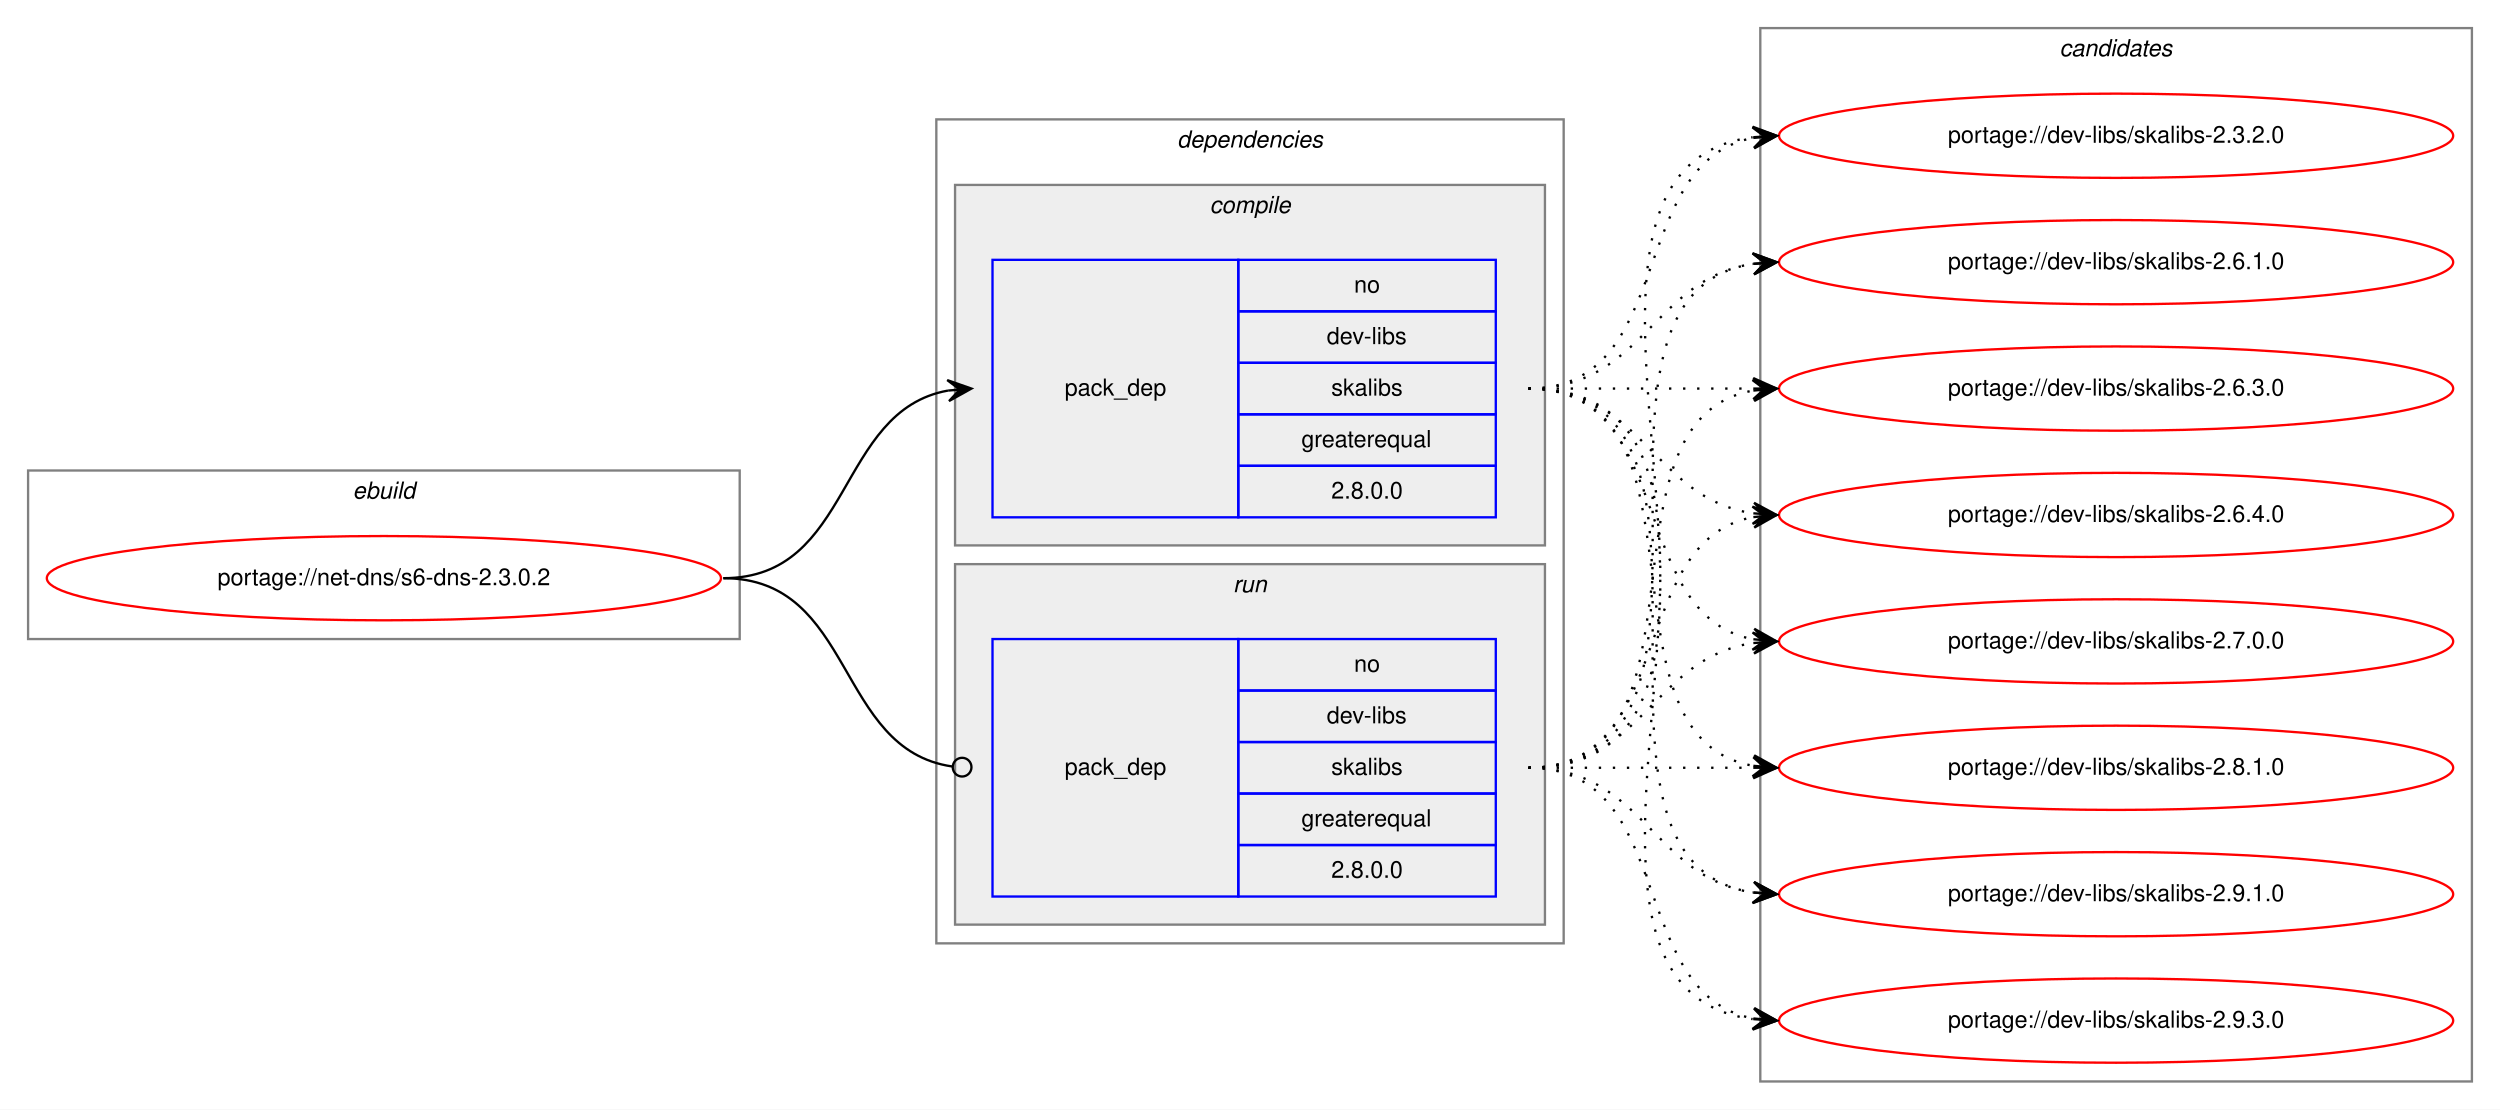
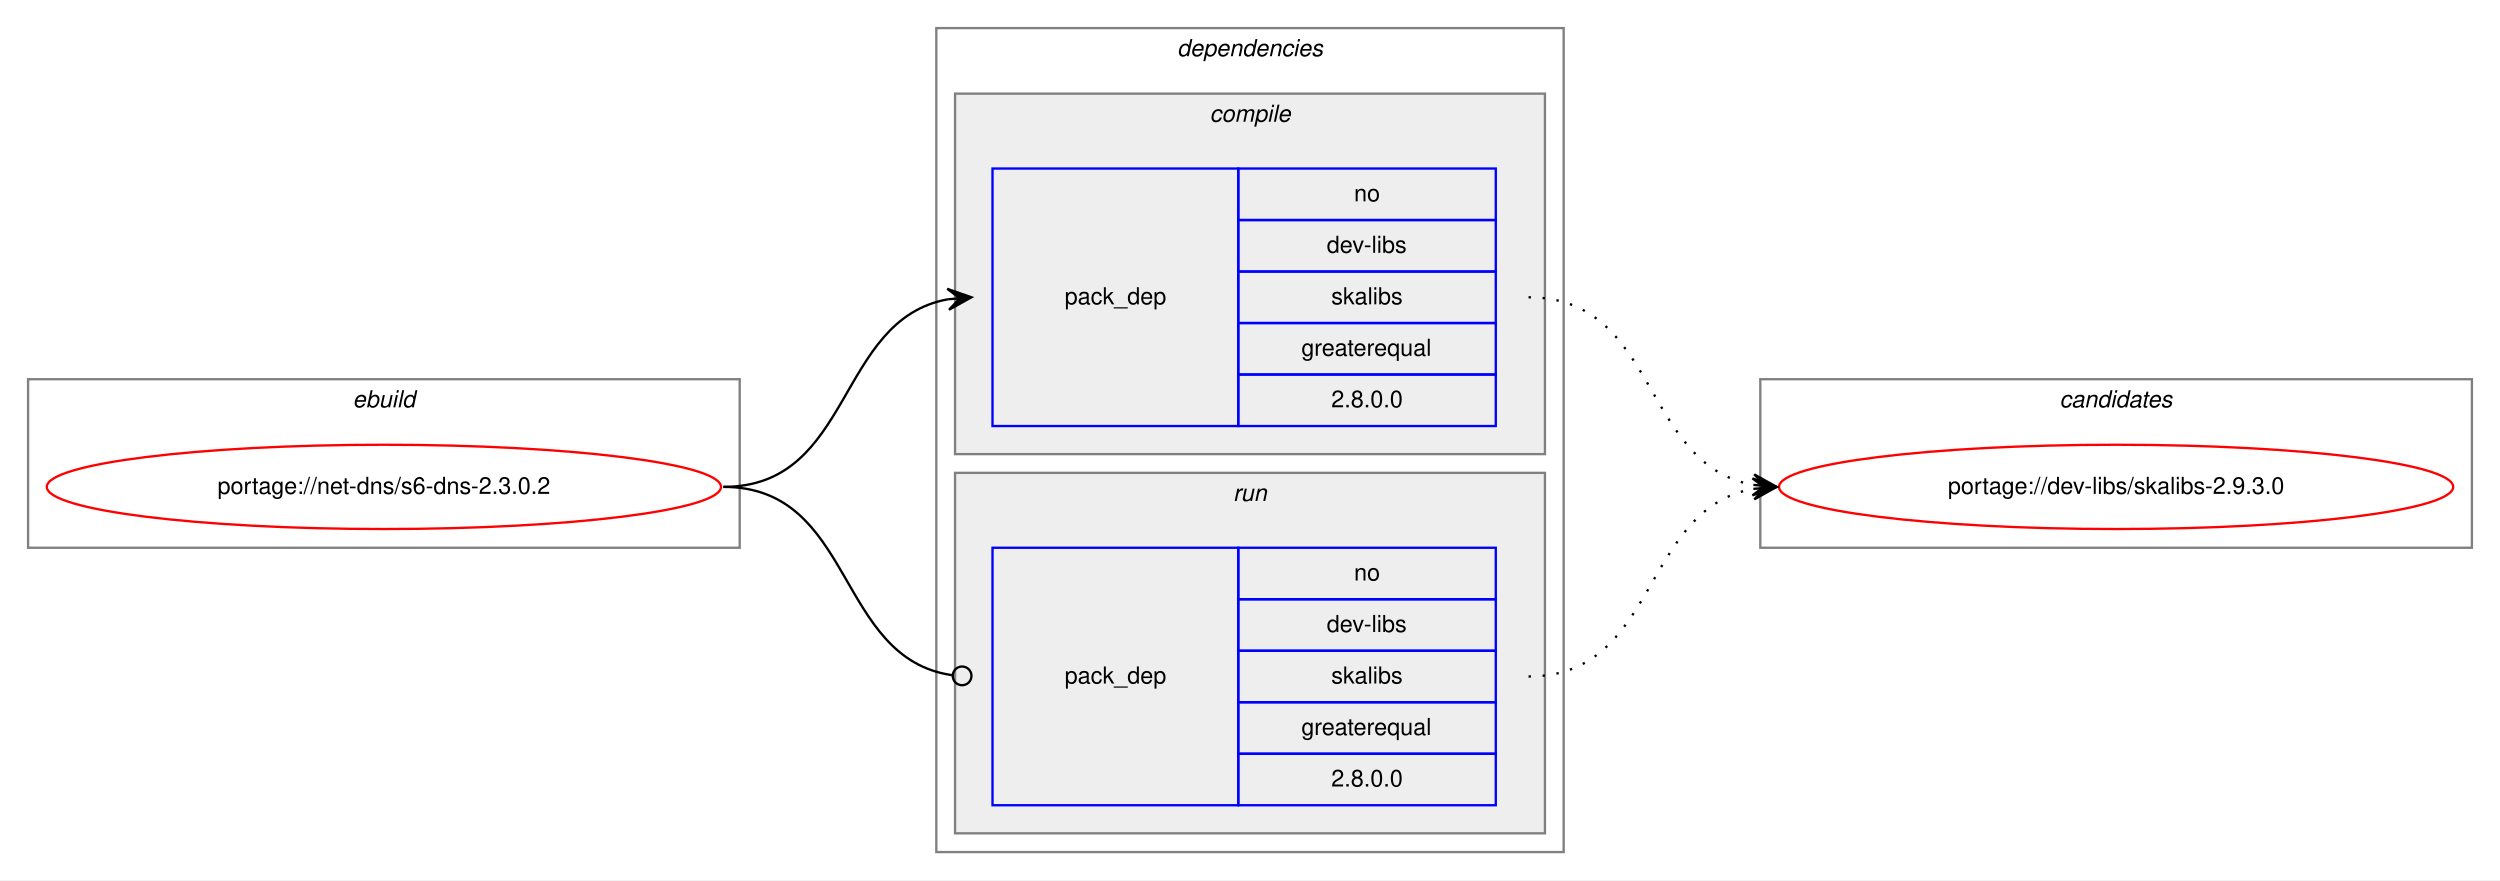
- <svg xmlns="http://www.w3.org/2000/svg" xmlns:xlink="http://www.w3.org/1999/xlink" width="1068pt" height="474pt" viewBox="0.00 0.00 1068.00 474.00">
-   <g id="graph0" class="graph" transform="scale(1 1) rotate(0) translate(4 470)">
-     <polygon fill="white" stroke="transparent" points="-4,4 -4,-470 1064,-470 1064,4 -4,4" />
+ <svg xmlns="http://www.w3.org/2000/svg" xmlns:xlink="http://www.w3.org/1999/xlink" width="1068pt" height="376pt" viewBox="0.00 0.00 1068.00 376.00">
+   <g id="graph0" class="graph" transform="scale(1 1) rotate(0) translate(4 372)">
+     <polygon fill="white" stroke="transparent" points="-4,4 -4,-372 1064,-372 1064,4 -4,4" />
    <g id="clust1" class="cluster">
-       <polygon fill="none" stroke="gray" points="8,-197 8,-269 312,-269 312,-197 8,-197" />
-       <text text-anchor="start" x="146.66" y="-257" font-family="Helvetica,sans-Serif" font-style="italic" font-size="10.00">ebuild</text>
+       <polygon fill="none" stroke="gray" points="8,-138 8,-210 312,-210 312,-138 8,-138" />
+       <text text-anchor="start" x="146.66" y="-198" font-family="Helvetica,sans-Serif" font-style="italic" font-size="10.00">ebuild</text>
    </g>
    <g id="clust2" class="cluster">
-       <polygon fill="none" stroke="gray" points="396,-67 396,-419 664,-419 664,-67 396,-67" />
-       <text text-anchor="start" x="498.88" y="-407" font-family="Helvetica,sans-Serif" font-style="italic" font-size="10.00">dependencies</text>
+       <polygon fill="none" stroke="gray" points="396,-8 396,-360 664,-360 664,-8 396,-8" />
+       <text text-anchor="start" x="498.88" y="-348" font-family="Helvetica,sans-Serif" font-style="italic" font-size="10.00">dependencies</text>
    </g>
    <g id="clust3" class="cluster">
-       <polygon fill="#eeeeee" stroke="gray" points="404,-237 404,-391 656,-391 656,-237 404,-237" />
-       <text text-anchor="start" x="512.78" y="-379" font-family="Helvetica,sans-Serif" font-style="italic" font-size="10.00">compile</text>
+       <polygon fill="#eeeeee" stroke="gray" points="404,-178 404,-332 656,-332 656,-178 404,-178" />
+       <text text-anchor="start" x="512.78" y="-320" font-family="Helvetica,sans-Serif" font-style="italic" font-size="10.00">compile</text>
    </g>
    <g id="clust6" class="cluster">
-       <polygon fill="#eeeeee" stroke="gray" points="404,-75 404,-229 656,-229 656,-75 404,-75" />
-       <text text-anchor="start" x="522.78" y="-217" font-family="Helvetica,sans-Serif" font-style="italic" font-size="10.00">run</text>
+       <polygon fill="#eeeeee" stroke="gray" points="404,-16 404,-170 656,-170 656,-16 404,-16" />
+       <text text-anchor="start" x="522.78" y="-158" font-family="Helvetica,sans-Serif" font-style="italic" font-size="10.00">run</text>
    </g>
    <g id="clust8" class="cluster">
-       <polygon fill="none" stroke="gray" points="748,-8 748,-458 1052,-458 1052,-8 748,-8" />
-       <text text-anchor="start" x="875.82" y="-446" font-family="Helvetica,sans-Serif" font-style="italic" font-size="10.00">candidates</text>
+       <polygon fill="none" stroke="gray" points="748,-138 748,-210 1052,-210 1052,-138 748,-138" />
+       <text text-anchor="start" x="875.82" y="-198" font-family="Helvetica,sans-Serif" font-style="italic" font-size="10.00">candidates</text>
    </g>
    <g id="node1" class="node">
      <g id="a_node1">
        <a xlink:href="../net-dns/s6-dns-2.3.0.2.svg" xlink:title="portage://net-dns/s6-dns-2.3.0.2">
-           <ellipse fill="none" stroke="red" cx="160" cy="-223" rx="144" ry="18" />
-           <text text-anchor="middle" x="160" y="-220" font-family="Helvetica,sans-Serif" font-size="10.00">portage://net-dns/s6-dns-2.3.0.2</text>
+           <ellipse fill="none" stroke="red" cx="160" cy="-164" rx="144" ry="18" />
+           <text text-anchor="middle" x="160" y="-161" font-family="Helvetica,sans-Serif" font-size="10.00">portage://net-dns/s6-dns-2.3.0.2</text>
        </a>
      </g>
    </g>
    <g id="node2" class="node">
-       <polygon fill="none" stroke="blue" points="420,-249 420,-359 525,-359 525,-249 420,-249" />
-       <text text-anchor="start" x="450.82" y="-301" font-family="Helvetica,sans-Serif" font-size="10.00">pack_dep</text>
-       <polygon fill="none" stroke="blue" points="525,-337 525,-359 635,-359 635,-337 525,-337" />
-       <text text-anchor="start" x="574.44" y="-345" font-family="Helvetica,sans-Serif" font-size="10.00">no</text>
-       <polygon fill="none" stroke="blue" points="525,-315 525,-337 635,-337 635,-315 525,-315" />
-       <text text-anchor="start" x="562.78" y="-323" font-family="Helvetica,sans-Serif" font-size="10.00">dev-libs</text>
-       <polygon fill="none" stroke="blue" points="525,-293 525,-315 635,-315 635,-293 525,-293" />
-       <text text-anchor="start" x="564.72" y="-301" font-family="Helvetica,sans-Serif" font-size="10.00">skalibs</text>
-       <polygon fill="none" stroke="blue" points="525,-271 525,-293 635,-293 635,-271 525,-271" />
-       <text text-anchor="start" x="551.94" y="-279" font-family="Helvetica,sans-Serif" font-size="10.00">greaterequal</text>
-       <polygon fill="none" stroke="blue" points="525,-249 525,-271 635,-271 635,-249 525,-249" />
-       <text text-anchor="start" x="564.71" y="-257" font-family="Helvetica,sans-Serif" font-size="10.00">2.8.0.0</text>
+       <polygon fill="none" stroke="blue" points="420,-190 420,-300 525,-300 525,-190 420,-190" />
+       <text text-anchor="start" x="450.82" y="-242" font-family="Helvetica,sans-Serif" font-size="10.00">pack_dep</text>
+       <polygon fill="none" stroke="blue" points="525,-278 525,-300 635,-300 635,-278 525,-278" />
+       <text text-anchor="start" x="574.44" y="-286" font-family="Helvetica,sans-Serif" font-size="10.00">no</text>
+       <polygon fill="none" stroke="blue" points="525,-256 525,-278 635,-278 635,-256 525,-256" />
+       <text text-anchor="start" x="562.78" y="-264" font-family="Helvetica,sans-Serif" font-size="10.00">dev-libs</text>
+       <polygon fill="none" stroke="blue" points="525,-234 525,-256 635,-256 635,-234 525,-234" />
+       <text text-anchor="start" x="564.72" y="-242" font-family="Helvetica,sans-Serif" font-size="10.00">skalibs</text>
+       <polygon fill="none" stroke="blue" points="525,-212 525,-234 635,-234 635,-212 525,-212" />
+       <text text-anchor="start" x="551.94" y="-220" font-family="Helvetica,sans-Serif" font-size="10.00">greaterequal</text>
+       <polygon fill="none" stroke="blue" points="525,-190 525,-212 635,-212 635,-190 525,-190" />
+       <text text-anchor="start" x="564.71" y="-198" font-family="Helvetica,sans-Serif" font-size="10.00">2.8.0.0</text>
    </g>
    <g id="edge1" class="edge">
-       <path fill="none" stroke="black" d="M305,-223C360.7,-223 352.97,-294.49 400.99,-303.15" />
-       <polygon fill="black" stroke="black" points="411,-304 400.65,-307.63 406.02,-303.57 401.04,-303.15 401.04,-303.15 401.04,-303.15 406.02,-303.57 401.42,-298.67 411,-304 411,-304" />
+       <path fill="none" stroke="black" d="M305,-164C360.7,-164 352.97,-235.49 400.99,-244.15" />
+       <polygon fill="black" stroke="black" points="411,-245 400.65,-248.63 406.02,-244.57 401.04,-244.15 401.04,-244.15 401.04,-244.15 406.02,-244.57 401.42,-239.67 411,-245 411,-245" />
    </g>
    <g id="node3" class="node">
-       <polygon fill="none" stroke="blue" points="420,-87 420,-197 525,-197 525,-87 420,-87" />
-       <text text-anchor="start" x="450.82" y="-139" font-family="Helvetica,sans-Serif" font-size="10.00">pack_dep</text>
-       <polygon fill="none" stroke="blue" points="525,-175 525,-197 635,-197 635,-175 525,-175" />
-       <text text-anchor="start" x="574.44" y="-183" font-family="Helvetica,sans-Serif" font-size="10.00">no</text>
-       <polygon fill="none" stroke="blue" points="525,-153 525,-175 635,-175 635,-153 525,-153" />
-       <text text-anchor="start" x="562.78" y="-161" font-family="Helvetica,sans-Serif" font-size="10.00">dev-libs</text>
-       <polygon fill="none" stroke="blue" points="525,-131 525,-153 635,-153 635,-131 525,-131" />
-       <text text-anchor="start" x="564.72" y="-139" font-family="Helvetica,sans-Serif" font-size="10.00">skalibs</text>
-       <polygon fill="none" stroke="blue" points="525,-109 525,-131 635,-131 635,-109 525,-109" />
-       <text text-anchor="start" x="551.94" y="-117" font-family="Helvetica,sans-Serif" font-size="10.00">greaterequal</text>
-       <polygon fill="none" stroke="blue" points="525,-87 525,-109 635,-109 635,-87 525,-87" />
-       <text text-anchor="start" x="564.71" y="-95" font-family="Helvetica,sans-Serif" font-size="10.00">2.8.0.0</text>
+       <polygon fill="none" stroke="blue" points="420,-28 420,-138 525,-138 525,-28 420,-28" />
+       <text text-anchor="start" x="450.82" y="-80" font-family="Helvetica,sans-Serif" font-size="10.00">pack_dep</text>
+       <polygon fill="none" stroke="blue" points="525,-116 525,-138 635,-138 635,-116 525,-116" />
+       <text text-anchor="start" x="574.44" y="-124" font-family="Helvetica,sans-Serif" font-size="10.00">no</text>
+       <polygon fill="none" stroke="blue" points="525,-94 525,-116 635,-116 635,-94 525,-94" />
+       <text text-anchor="start" x="562.78" y="-102" font-family="Helvetica,sans-Serif" font-size="10.00">dev-libs</text>
+       <polygon fill="none" stroke="blue" points="525,-72 525,-94 635,-94 635,-72 525,-72" />
+       <text text-anchor="start" x="564.72" y="-80" font-family="Helvetica,sans-Serif" font-size="10.00">skalibs</text>
+       <polygon fill="none" stroke="blue" points="525,-50 525,-72 635,-72 635,-50 525,-50" />
+       <text text-anchor="start" x="551.94" y="-58" font-family="Helvetica,sans-Serif" font-size="10.00">greaterequal</text>
+       <polygon fill="none" stroke="blue" points="525,-28 525,-50 635,-50 635,-28 525,-28" />
+       <text text-anchor="start" x="564.71" y="-36" font-family="Helvetica,sans-Serif" font-size="10.00">2.8.0.0</text>
    </g>
    <g id="edge2" class="edge">
-       <path fill="none" stroke="black" d="M305,-223C361.4,-223 352.77,-149.72 402.81,-142.56" />
-       <ellipse fill="none" stroke="black" cx="407.01" cy="-142.27" rx="4" ry="4" />
+       <path fill="none" stroke="black" d="M305,-164C361.4,-164 352.77,-90.72 402.81,-83.56" />
+       <ellipse fill="none" stroke="black" cx="407.01" cy="-83.27" rx="4" ry="4" />
    </g>
    <g id="node4" class="node">
      <g id="a_node4">
-         <a xlink:href="../dev-libs/skalibs-2.3.2.0.svg" xlink:title="portage://dev-libs/skalibs-2.3.2.0">
-           <ellipse fill="none" stroke="red" cx="900" cy="-412" rx="144" ry="18" />
-           <text text-anchor="middle" x="900" y="-409" font-family="Helvetica,sans-Serif" font-size="10.00">portage://dev-libs/skalibs-2.3.2.0</text>
+         <a xlink:href="../dev-libs/skalibs-2.9.3.0.svg" xlink:title="portage://dev-libs/skalibs-2.9.3.0">
+           <ellipse fill="none" stroke="red" cx="900" cy="-164" rx="144" ry="18" />
+           <text text-anchor="middle" x="900" y="-161" font-family="Helvetica,sans-Serif" font-size="10.00">portage://dev-libs/skalibs-2.9.3.0</text>
        </a>
      </g>
    </g>
    <g id="edge3" class="edge">
-       <path fill="none" stroke="black" stroke-dasharray="1,5" d="M649,-304C712.58,-304 690.58,-400.51 744.79,-411.07" />
-       <polygon fill="black" stroke="black" points="755,-412 744.63,-415.57 750.02,-411.54 745.04,-411.09 745.04,-411.09 745.04,-411.09 750.02,-411.54 745.45,-406.61 755,-412 755,-412" />
-     </g>
-     <g id="node5" class="node">
-       <g id="a_node5">
-         <a xlink:href="../dev-libs/skalibs-2.6.1.0.svg" xlink:title="portage://dev-libs/skalibs-2.6.1.0">
-           <ellipse fill="none" stroke="red" cx="900" cy="-358" rx="144" ry="18" />
-           <text text-anchor="middle" x="900" y="-355" font-family="Helvetica,sans-Serif" font-size="10.00">portage://dev-libs/skalibs-2.6.1.0</text>
-         </a>
-       </g>
+       <path fill="none" stroke="black" stroke-dasharray="1,5" d="M649,-245C704.7,-245 696.97,-173.51 744.99,-164.85" />
+       <polygon fill="black" stroke="black" points="755,-164 745.42,-169.33 750.02,-164.43 745.04,-164.85 745.04,-164.85 745.04,-164.85 750.02,-164.43 744.65,-160.37 755,-164 755,-164" />
    </g>
    <g id="edge4" class="edge">
-       <path fill="none" stroke="black" stroke-dasharray="1,5" d="M649,-304C698.26,-304 701.85,-350.87 744.86,-357.28" />
-       <polygon fill="black" stroke="black" points="755,-358 744.71,-361.78 750.01,-357.64 745.03,-357.29 745.03,-357.29 745.03,-357.29 750.01,-357.64 745.35,-352.8 755,-358 755,-358" />
-     </g>
-     <g id="node6" class="node">
-       <g id="a_node6">
-         <a xlink:href="../dev-libs/skalibs-2.6.3.0.svg" xlink:title="portage://dev-libs/skalibs-2.6.3.0">
-           <ellipse fill="none" stroke="red" cx="900" cy="-304" rx="144" ry="18" />
-           <text text-anchor="middle" x="900" y="-301" font-family="Helvetica,sans-Serif" font-size="10.00">portage://dev-libs/skalibs-2.6.3.0</text>
-         </a>
-       </g>
-     </g>
-     <g id="edge5" class="edge">
-       <path fill="none" stroke="black" stroke-dasharray="1,5" d="M649,-304C692.43,-304 705.83,-304 744.57,-304" />
-       <polygon fill="black" stroke="black" points="755,-304 745,-308.5 750,-304 745,-304 745,-304 745,-304 750,-304 745,-299.5 755,-304 755,-304" />
-     </g>
-     <g id="node7" class="node">
-       <g id="a_node7">
-         <a xlink:href="../dev-libs/skalibs-2.6.4.0.svg" xlink:title="portage://dev-libs/skalibs-2.6.4.0">
-           <ellipse fill="none" stroke="red" cx="900" cy="-250" rx="144" ry="18" />
-           <text text-anchor="middle" x="900" y="-247" font-family="Helvetica,sans-Serif" font-size="10.00">portage://dev-libs/skalibs-2.6.4.0</text>
-         </a>
-       </g>
-     </g>
-     <g id="edge6" class="edge">
-       <path fill="none" stroke="black" stroke-dasharray="1,5" d="M649,-304C698.26,-304 701.85,-257.13 744.86,-250.72" />
-       <polygon fill="black" stroke="black" points="755,-250 745.35,-255.2 750.01,-250.36 745.03,-250.71 745.03,-250.71 745.03,-250.71 750.01,-250.36 744.71,-246.22 755,-250 755,-250" />
-     </g>
-     <g id="node8" class="node">
-       <g id="a_node8">
-         <a xlink:href="../dev-libs/skalibs-2.7.0.0.svg" xlink:title="portage://dev-libs/skalibs-2.7.0.0">
-           <ellipse fill="none" stroke="red" cx="900" cy="-196" rx="144" ry="18" />
-           <text text-anchor="middle" x="900" y="-193" font-family="Helvetica,sans-Serif" font-size="10.00">portage://dev-libs/skalibs-2.7.0.0</text>
-         </a>
-       </g>
-     </g>
-     <g id="edge7" class="edge">
-       <path fill="none" stroke="black" stroke-dasharray="1,5" d="M649,-304C712.58,-304 690.58,-207.49 744.79,-196.93" />
-       <polygon fill="black" stroke="black" points="755,-196 745.45,-201.39 750.02,-196.46 745.04,-196.91 745.04,-196.91 745.04,-196.91 750.02,-196.46 744.63,-192.43 755,-196 755,-196" />
-     </g>
-     <g id="node9" class="node">
-       <g id="a_node9">
-         <a xlink:href="../dev-libs/skalibs-2.8.1.0.svg" xlink:title="portage://dev-libs/skalibs-2.8.1.0">
-           <ellipse fill="none" stroke="red" cx="900" cy="-142" rx="144" ry="18" />
-           <text text-anchor="middle" x="900" y="-139" font-family="Helvetica,sans-Serif" font-size="10.00">portage://dev-libs/skalibs-2.8.1.0</text>
-         </a>
-       </g>
-     </g>
-     <g id="edge8" class="edge">
-       <path fill="none" stroke="black" stroke-dasharray="1,5" d="M649,-304C731.35,-304 674.36,-155.62 744.73,-142.87" />
-       <polygon fill="black" stroke="black" points="755,-142 745.42,-147.33 750.02,-142.42 745.04,-142.85 745.04,-142.85 745.04,-142.85 750.02,-142.42 744.66,-138.36 755,-142 755,-142" />
-     </g>
-     <g id="node10" class="node">
-       <g id="a_node10">
-         <a xlink:href="../dev-libs/skalibs-2.9.1.0.svg" xlink:title="portage://dev-libs/skalibs-2.9.1.0">
-           <ellipse fill="none" stroke="red" cx="900" cy="-88" rx="144" ry="18" />
-           <text text-anchor="middle" x="900" y="-85" font-family="Helvetica,sans-Serif" font-size="10.00">portage://dev-libs/skalibs-2.9.1.0</text>
-         </a>
-       </g>
-     </g>
-     <g id="edge9" class="edge">
-       <path fill="none" stroke="black" stroke-dasharray="1,5" d="M649,-304C752.28,-304 655.19,-102.51 744.77,-88.74" />
-       <polygon fill="black" stroke="black" points="755,-88 745.35,-93.21 750.01,-88.36 745.03,-88.72 745.03,-88.72 745.03,-88.72 750.01,-88.36 744.7,-84.23 755,-88 755,-88" />
-     </g>
-     <g id="node11" class="node">
-       <g id="a_node11">
-         <a xlink:href="../dev-libs/skalibs-2.9.3.0.svg" xlink:title="portage://dev-libs/skalibs-2.9.3.0">
-           <ellipse fill="none" stroke="red" cx="900" cy="-34" rx="144" ry="18" />
-           <text text-anchor="middle" x="900" y="-31" font-family="Helvetica,sans-Serif" font-size="10.00">portage://dev-libs/skalibs-2.9.3.0</text>
-         </a>
-       </g>
-     </g>
-     <g id="edge10" class="edge">
-       <path fill="none" stroke="black" stroke-dasharray="1,5" d="M649,-304C774.27,-304 634.46,-49.08 744.71,-34.64" />
-       <polygon fill="black" stroke="black" points="755,-34 745.3,-39.11 750.01,-34.31 745.02,-34.62 745.02,-34.62 745.02,-34.62 750.01,-34.31 744.74,-30.13 755,-34 755,-34" />
-     </g>
-     <g id="edge11" class="edge">
-       <path fill="none" stroke="black" stroke-dasharray="1,5" d="M649,-142C774.27,-142 634.46,-396.92 744.71,-411.36" />
-       <polygon fill="black" stroke="black" points="755,-412 744.74,-415.87 750.01,-411.69 745.02,-411.38 745.02,-411.38 745.02,-411.38 750.01,-411.69 745.3,-406.89 755,-412 755,-412" />
-     </g>
-     <g id="edge12" class="edge">
-       <path fill="none" stroke="black" stroke-dasharray="1,5" d="M649,-142C752.28,-142 655.19,-343.49 744.77,-357.26" />
-       <polygon fill="black" stroke="black" points="755,-358 744.7,-361.77 750.01,-357.64 745.03,-357.28 745.03,-357.28 745.03,-357.28 750.01,-357.64 745.35,-352.79 755,-358 755,-358" />
-     </g>
-     <g id="edge13" class="edge">
-       <path fill="none" stroke="black" stroke-dasharray="1,5" d="M649,-142C731.35,-142 674.36,-290.38 744.73,-303.13" />
-       <polygon fill="black" stroke="black" points="755,-304 744.66,-307.64 750.02,-303.58 745.04,-303.15 745.04,-303.15 745.04,-303.15 750.02,-303.58 745.42,-298.67 755,-304 755,-304" />
-     </g>
-     <g id="edge14" class="edge">
-       <path fill="none" stroke="black" stroke-dasharray="1,5" d="M649,-142C712.58,-142 690.58,-238.51 744.79,-249.07" />
-       <polygon fill="black" stroke="black" points="755,-250 744.63,-253.57 750.02,-249.54 745.04,-249.09 745.04,-249.09 745.04,-249.09 750.02,-249.54 745.45,-244.61 755,-250 755,-250" />
-     </g>
-     <g id="edge15" class="edge">
-       <path fill="none" stroke="black" stroke-dasharray="1,5" d="M649,-142C698.26,-142 701.85,-188.87 744.86,-195.28" />
-       <polygon fill="black" stroke="black" points="755,-196 744.71,-199.78 750.01,-195.64 745.03,-195.29 745.03,-195.29 745.03,-195.29 750.01,-195.64 745.35,-190.8 755,-196 755,-196" />
-     </g>
-     <g id="edge16" class="edge">
-       <path fill="none" stroke="black" stroke-dasharray="1,5" d="M649,-142C692.43,-142 705.83,-142 744.57,-142" />
-       <polygon fill="black" stroke="black" points="755,-142 745,-146.5 750,-142 745,-142 745,-142 745,-142 750,-142 745,-137.5 755,-142 755,-142" />
-     </g>
-     <g id="edge17" class="edge">
-       <path fill="none" stroke="black" stroke-dasharray="1,5" d="M649,-142C698.26,-142 701.85,-95.13 744.86,-88.72" />
-       <polygon fill="black" stroke="black" points="755,-88 745.35,-93.2 750.01,-88.36 745.03,-88.71 745.03,-88.71 745.03,-88.71 750.01,-88.36 744.71,-84.22 755,-88 755,-88" />
-     </g>
-     <g id="edge18" class="edge">
-       <path fill="none" stroke="black" stroke-dasharray="1,5" d="M649,-142C712.58,-142 690.58,-45.49 744.79,-34.93" />
-       <polygon fill="black" stroke="black" points="755,-34 745.45,-39.39 750.02,-34.46 745.04,-34.91 745.04,-34.91 745.04,-34.91 750.02,-34.46 744.63,-30.43 755,-34 755,-34" />
+       <path fill="none" stroke="black" stroke-dasharray="1,5" d="M649,-83C704.7,-83 696.97,-154.49 744.99,-163.15" />
+       <polygon fill="black" stroke="black" points="755,-164 744.65,-167.63 750.02,-163.57 745.04,-163.15 745.04,-163.15 745.04,-163.15 750.02,-163.57 745.42,-158.67 755,-164 755,-164" />
    </g>
  </g>
</svg>
